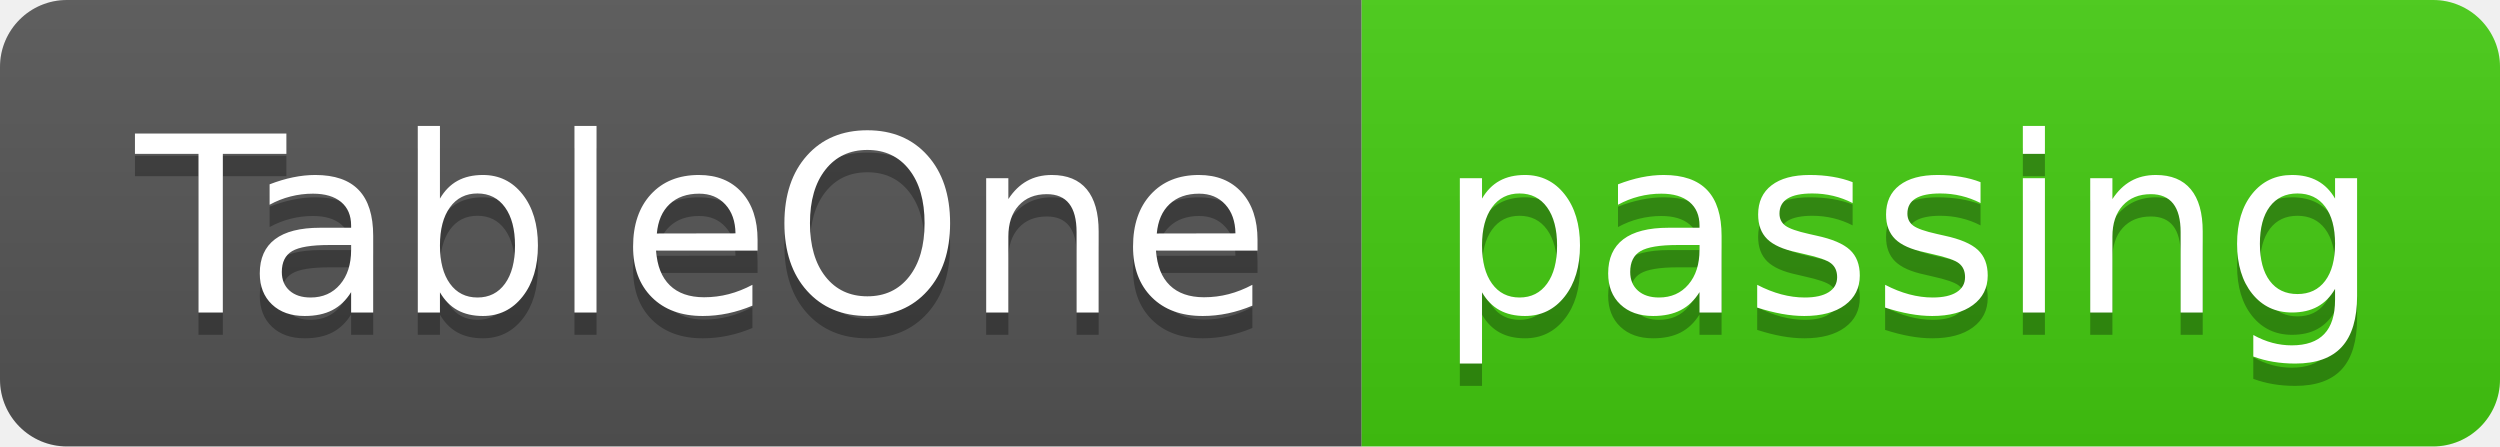
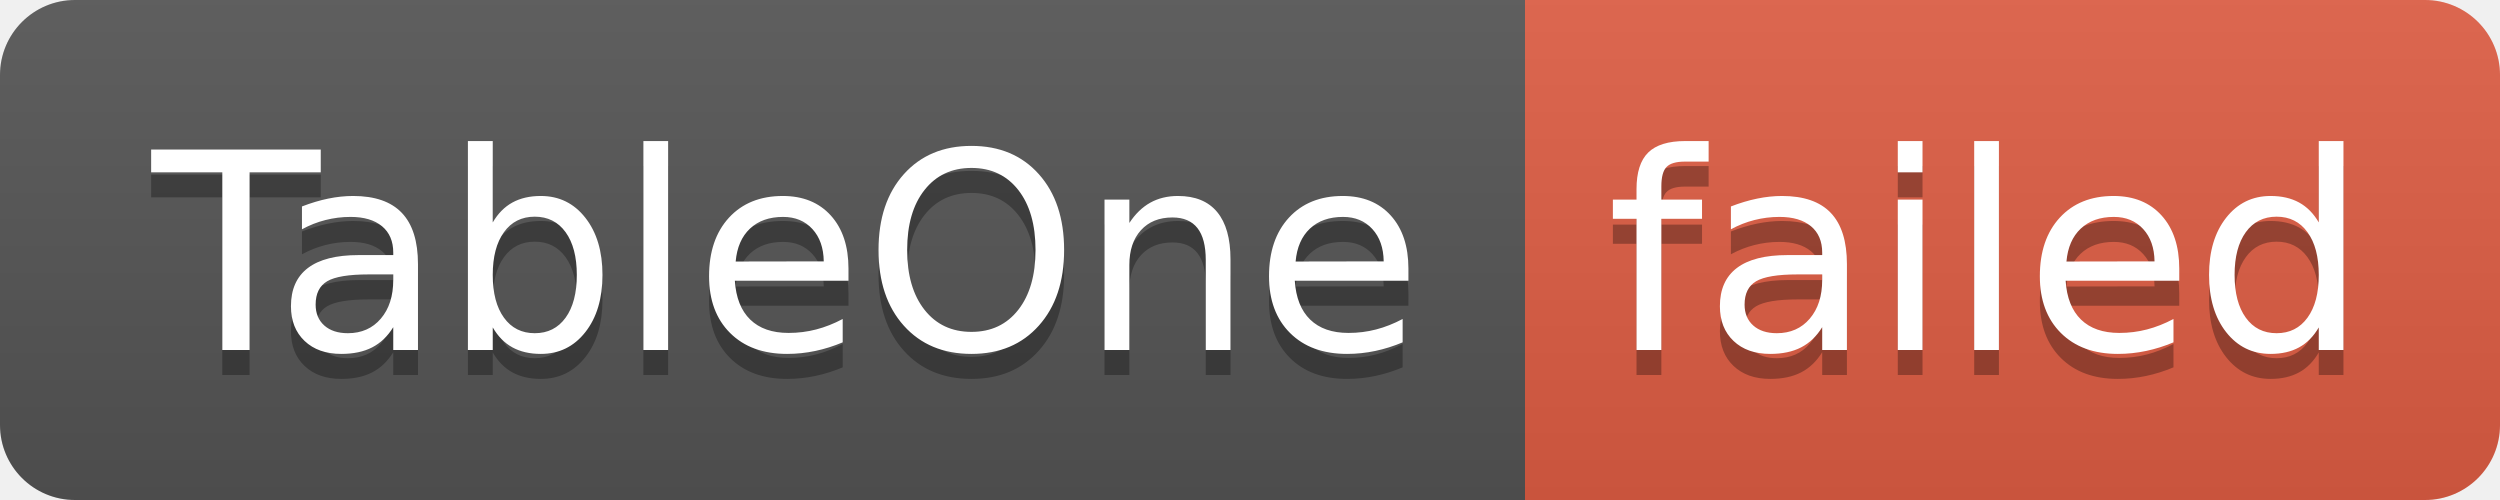
- <svg xmlns="http://www.w3.org/2000/svg" width="112" height="20" role="img" aria-label="TableOne: passing">
+ <svg xmlns="http://www.w3.org/2000/svg" width="100" height="20" role="img" aria-label="TableOne: failed">
  <linearGradient id="s" x2="0" y2="100%">
    <stop offset="0" stop-color="#bbb" stop-opacity=".1" />
    <stop offset="1" stop-opacity=".1" />
  </linearGradient>
  <clipPath id="r">
-     <rect width="112" height="20" rx="3" fill="#fff" />
+     <rect width="100" height="20" rx="3" fill="#fff" />
  </clipPath>
  <g clip-path="url(#r)">
    <rect width="61" height="20" fill="#555" />
-     <rect x="61" width="51" height="20" fill="#4c1" />
-     <rect width="112" height="20" fill="url(#s)" />
+     <rect x="61" width="39" height="20" fill="#e05d44" />
+     <rect width="100" height="20" fill="url(#s)" />
  </g>
  <g fill="#fff" text-anchor="middle" font-family="Verdana,Geneva,DejaVu Sans,sans-serif" text-rendering="geometricPrecision" font-size="110">
    <text aria-hidden="true" x="315" y="150" fill="#010101" fill-opacity=".3" transform="scale(.1)" textLength="510">TableOne</text>
    <text x="315" y="140" transform="scale(.1)" fill="#fff" textLength="510">TableOne</text>
-     <text aria-hidden="true" x="855" y="150" fill="#010101" fill-opacity=".3" transform="scale(.1)" textLength="410">passing</text>
-     <text x="855" y="140" transform="scale(.1)" fill="#fff" textLength="410">passing</text>
+     <text aria-hidden="true" x="795" y="150" fill="#010101" fill-opacity=".3" transform="scale(.1)" textLength="290">failed</text>
+     <text x="795" y="140" transform="scale(.1)" fill="#fff" textLength="290">failed</text>
  </g>
</svg>
